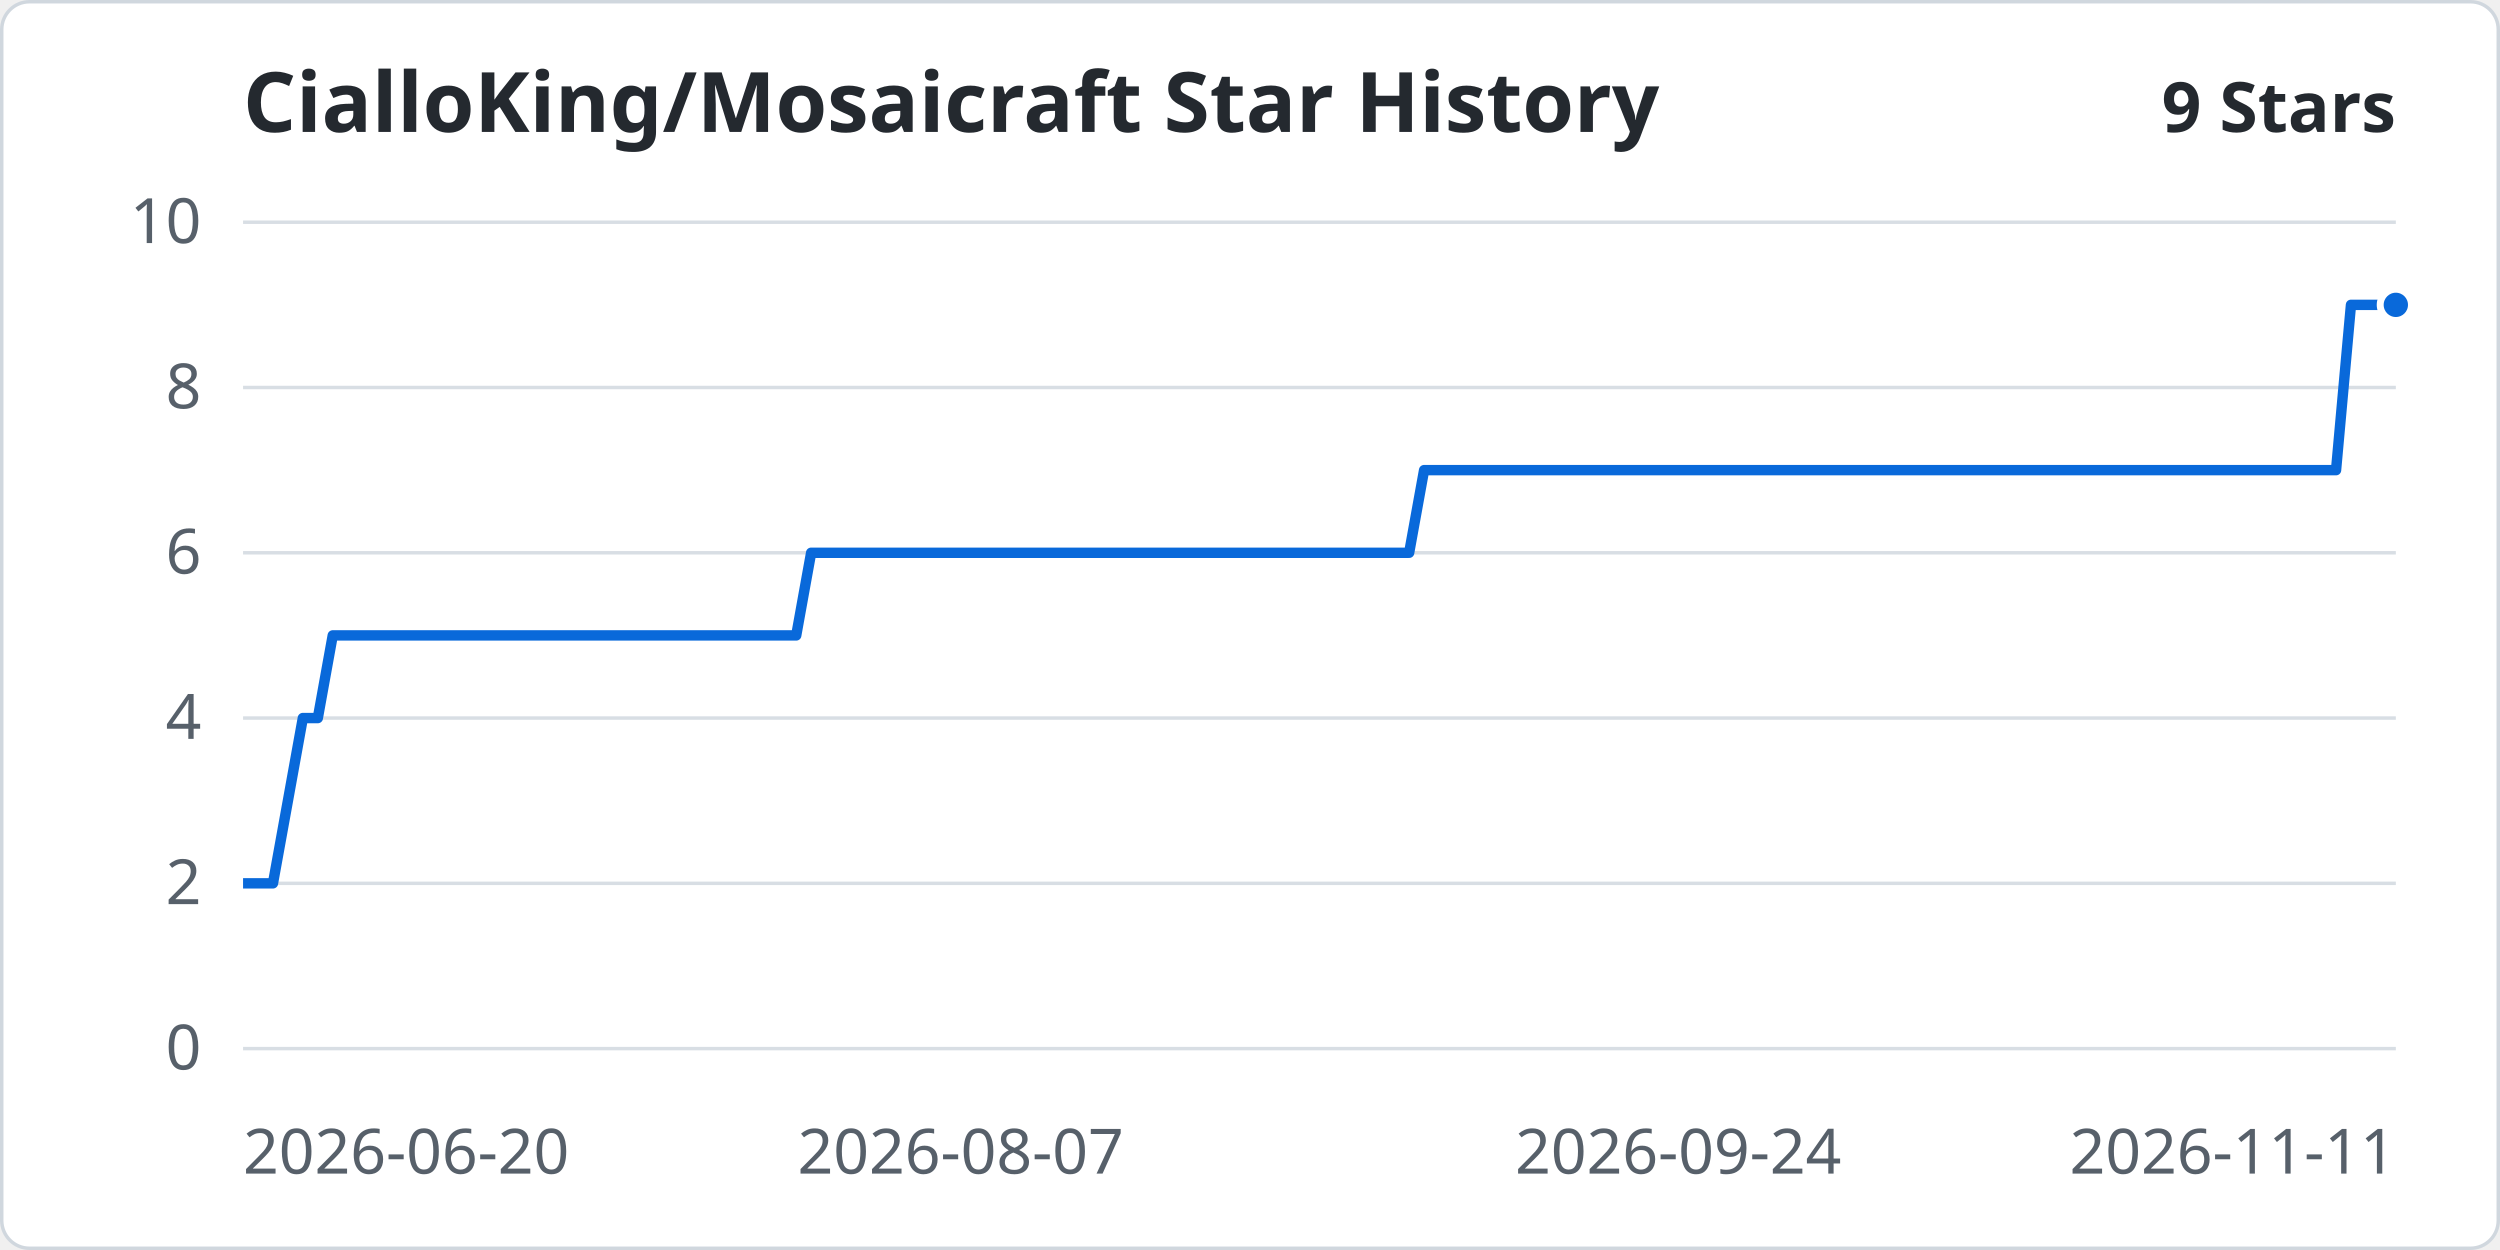
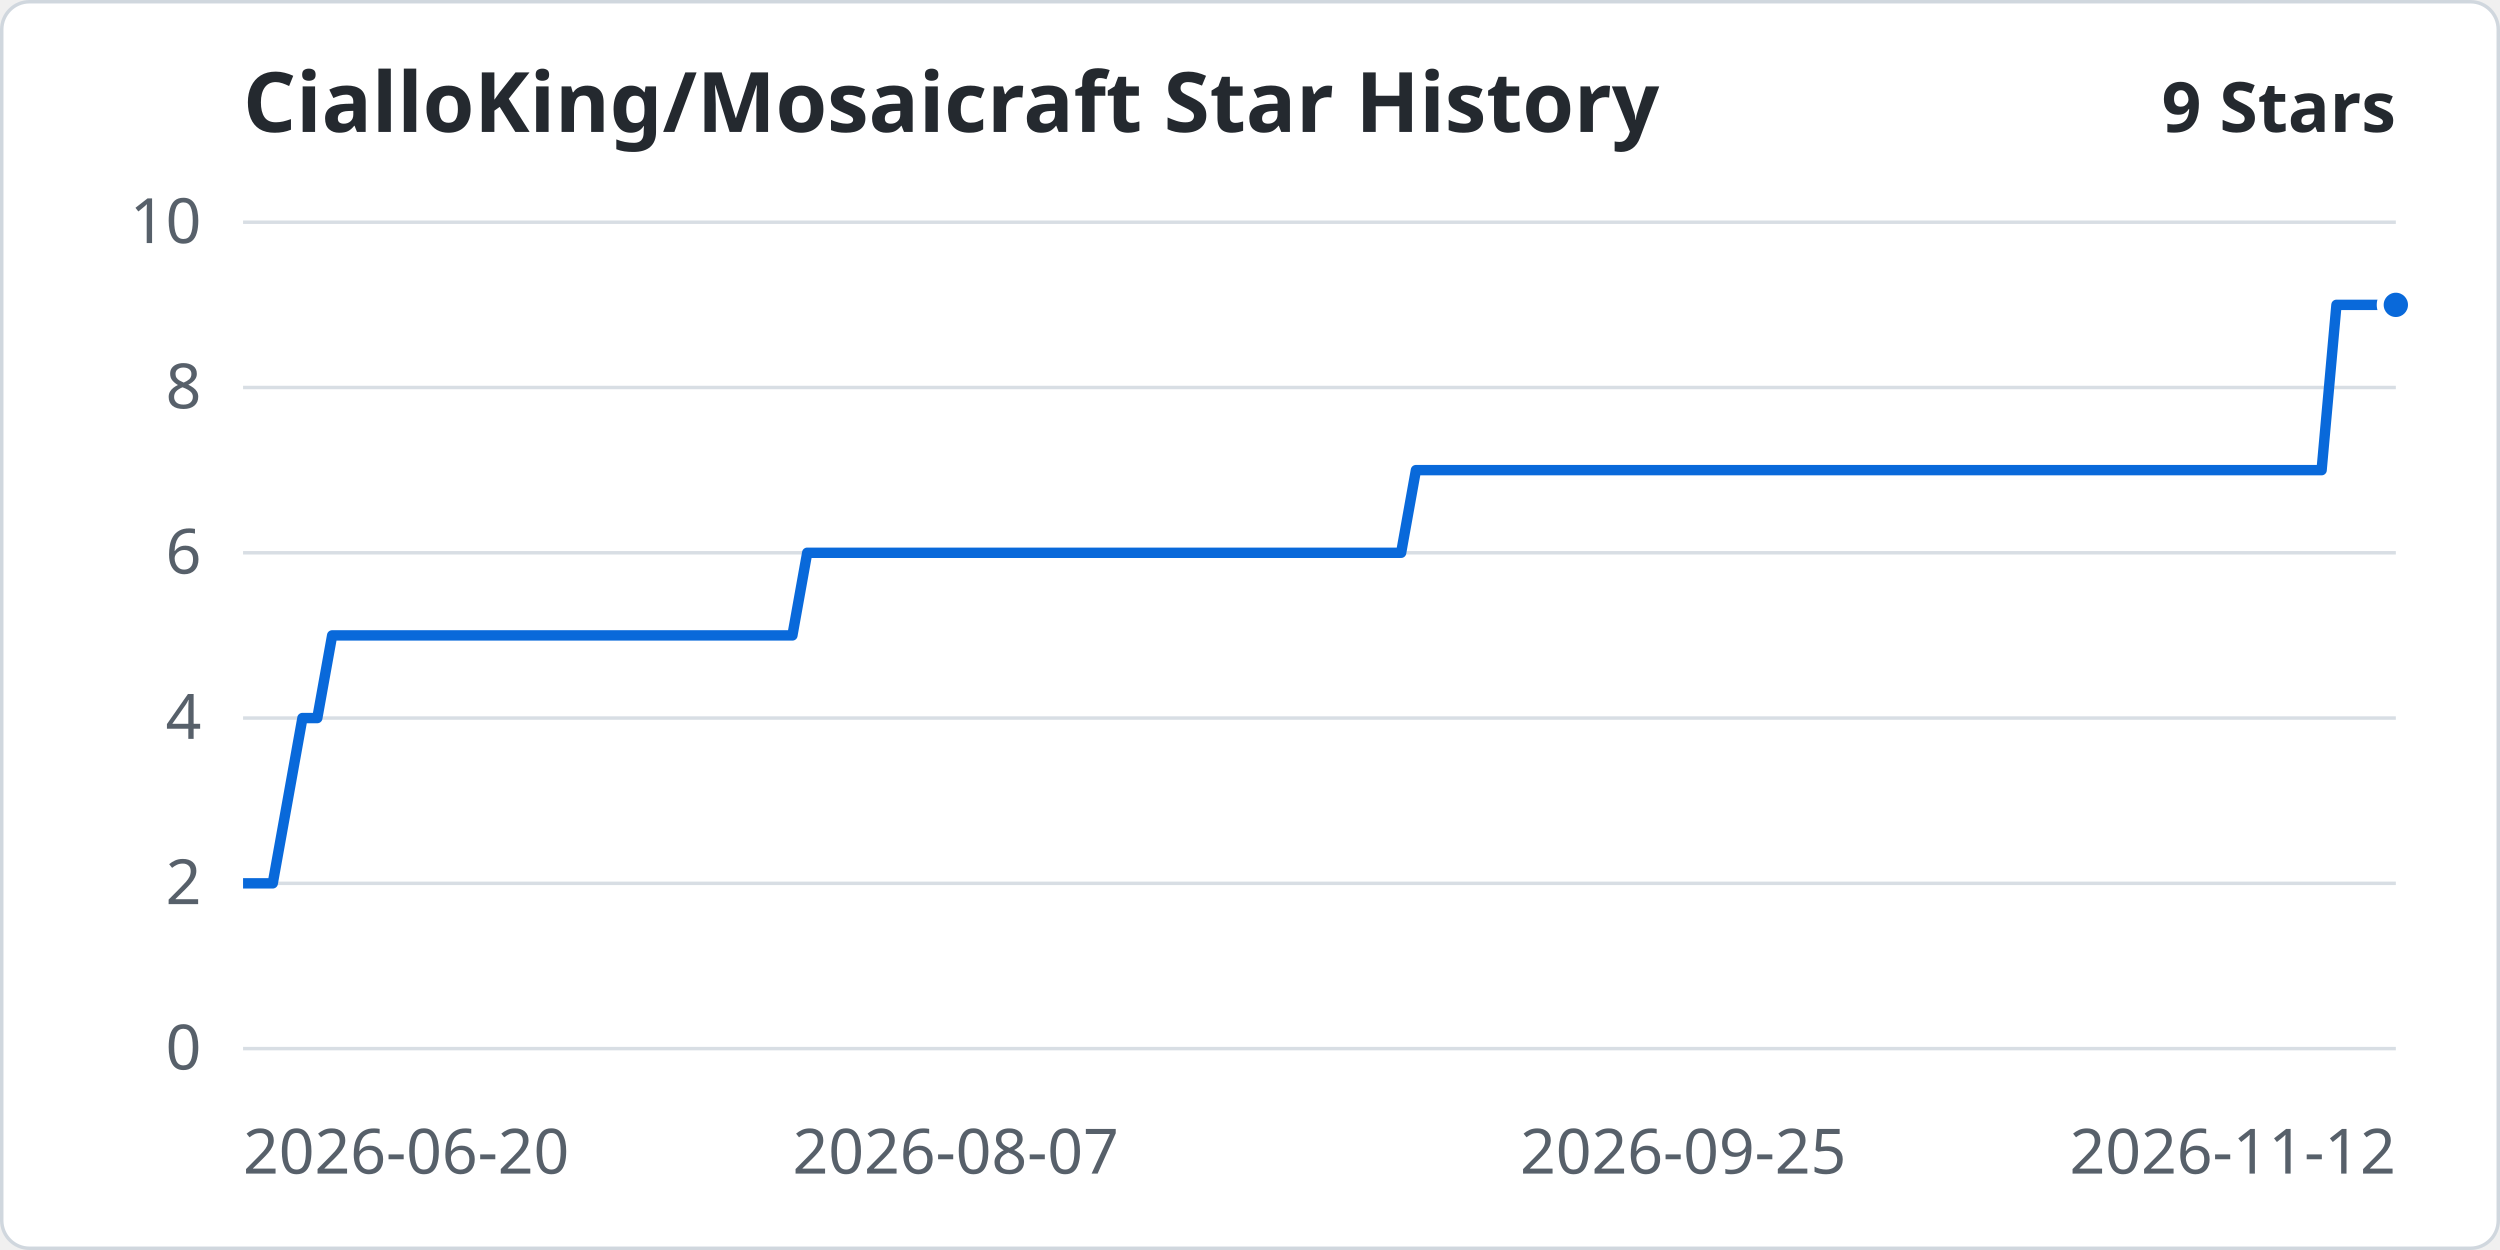
<svg xmlns="http://www.w3.org/2000/svg" width="960" height="480" viewBox="0 0 720 360" role="img" aria-labelledby="title desc">
  <rect x="0.5" y="0.5" width="719" height="359" rx="8" fill="#ffffff" stroke="#d0d7de" />
  <g font-family="system-ui, sans-serif" font-size="18" fill="#57606a">
    <text x="70" y="38" font-size="24" font-weight="600" fill="#24292f">CialloKing/Mosaicraft Star History</text>
    <text x="690" y="38" text-anchor="end" font-size="20" font-weight="600" fill="#24292f">9 Stars</text>
    <path d="M70 302.00 H690" stroke="#d8dee4" />
    <text x="58" y="308.00" text-anchor="end">0</text>
    <path d="M70 254.40 H690" stroke="#d8dee4" />
    <text x="58" y="260.40" text-anchor="end">2</text>
    <path d="M70 206.80 H690" stroke="#d8dee4" />
    <text x="58" y="212.80" text-anchor="end">4</text>
    <path d="M70 159.20 H690" stroke="#d8dee4" />
    <text x="58" y="165.20" text-anchor="end">6</text>
    <path d="M70 111.60 H690" stroke="#d8dee4" />
    <text x="58" y="117.60" text-anchor="end">8</text>
    <path d="M70 64.00 H690" stroke="#d8dee4" />
    <text x="58" y="70.00" text-anchor="end">10</text>
    <text x="70.00" y="338" text-anchor="start">2026-06-20</text>
-     <text x="276.67" y="338" text-anchor="middle">2026-08-07</text>
-     <text x="483.33" y="338" text-anchor="middle">2026-09-24</text>
-     <text x="690.00" y="338" text-anchor="end">2026-11-11</text>
+     <text x="275.24" y="338" text-anchor="middle">2026-08-07</text>
+     <text x="484.76" y="338" text-anchor="middle">2026-09-25</text>
+     <text x="690.00" y="338" text-anchor="end">2026-11-12</text>
  </g>
-   <polyline points="70.00,254.40 74.31,254.40 78.61,254.40 82.92,230.60 87.22,206.80 91.53,206.80 95.83,183.00 100.14,183.00 104.44,183.00 108.75,183.00 113.06,183.00 117.36,183.00 121.67,183.00 125.97,183.00 130.28,183.00 134.58,183.00 138.89,183.00 143.19,183.00 147.50,183.00 151.81,183.00 156.11,183.00 160.42,183.00 164.72,183.00 169.03,183.00 173.33,183.00 177.64,183.00 181.94,183.00 186.25,183.00 190.56,183.00 194.86,183.00 199.17,183.00 203.47,183.00 207.78,183.00 212.08,183.00 216.39,183.00 220.69,183.00 225.00,183.00 229.31,183.00 233.61,159.20 237.92,159.20 242.22,159.20 246.53,159.20 250.83,159.20 255.14,159.20 259.44,159.20 263.75,159.20 268.06,159.20 272.36,159.20 276.67,159.20 280.97,159.20 285.28,159.20 289.58,159.20 293.89,159.20 298.19,159.20 302.50,159.20 306.81,159.20 311.11,159.20 315.42,159.20 319.72,159.20 324.03,159.20 328.33,159.20 332.64,159.20 336.94,159.20 341.25,159.20 345.56,159.20 349.86,159.20 354.17,159.20 358.47,159.20 362.78,159.20 367.08,159.20 371.39,159.20 375.69,159.20 380.00,159.20 384.31,159.20 388.61,159.20 392.92,159.20 397.22,159.20 401.53,159.20 405.83,159.20 410.14,135.40 414.44,135.40 418.75,135.40 423.06,135.40 427.36,135.40 431.67,135.40 435.97,135.40 440.28,135.40 444.58,135.40 448.89,135.40 453.19,135.40 457.50,135.40 461.81,135.40 466.11,135.40 470.42,135.40 474.72,135.40 479.03,135.40 483.33,135.40 487.64,135.40 491.94,135.40 496.25,135.40 500.56,135.40 504.86,135.40 509.17,135.40 513.47,135.40 517.78,135.40 522.08,135.40 526.39,135.40 530.69,135.40 535.00,135.40 539.31,135.40 543.61,135.40 547.92,135.40 552.22,135.40 556.53,135.40 560.83,135.40 565.14,135.40 569.44,135.40 573.75,135.40 578.06,135.40 582.36,135.40 586.67,135.40 590.97,135.40 595.28,135.40 599.58,135.40 603.89,135.40 608.19,135.40 612.50,135.40 616.81,135.40 621.11,135.40 625.42,135.40 629.72,135.40 634.03,135.40 638.33,135.40 642.64,135.40 646.94,135.40 651.25,135.40 655.56,135.40 659.86,135.40 664.17,135.40 668.47,135.40 672.78,135.40 677.08,87.80 681.39,87.80 685.69,87.80 690.00,87.80" fill="none" stroke="#0969da" stroke-width="3" stroke-linejoin="round" />
+   <polyline points="70.00,254.40 74.28,254.40 78.55,254.40 82.83,230.60 87.10,206.80 91.38,206.80 95.66,183.00 99.93,183.00 104.21,183.00 108.48,183.00 112.76,183.00 117.03,183.00 121.31,183.00 125.59,183.00 129.86,183.00 134.14,183.00 138.41,183.00 142.69,183.00 146.97,183.00 151.24,183.00 155.52,183.00 159.79,183.00 164.07,183.00 168.34,183.00 172.62,183.00 176.90,183.00 181.17,183.00 185.45,183.00 189.72,183.00 194.00,183.00 198.28,183.00 202.55,183.00 206.83,183.00 211.10,183.00 215.38,183.00 219.66,183.00 223.93,183.00 228.21,183.00 232.48,159.20 236.76,159.20 241.03,159.20 245.31,159.20 249.59,159.20 253.86,159.20 258.14,159.20 262.41,159.20 266.69,159.20 270.97,159.20 275.24,159.20 279.52,159.20 283.79,159.20 288.07,159.20 292.34,159.20 296.62,159.20 300.90,159.20 305.17,159.20 309.45,159.20 313.72,159.20 318.00,159.20 322.28,159.20 326.55,159.20 330.83,159.20 335.10,159.20 339.38,159.20 343.66,159.20 347.93,159.20 352.21,159.20 356.48,159.20 360.76,159.20 365.03,159.20 369.31,159.20 373.59,159.20 377.86,159.20 382.14,159.20 386.41,159.20 390.69,159.20 394.97,159.20 399.24,159.20 403.52,159.20 407.79,135.40 412.07,135.40 416.34,135.40 420.62,135.40 424.90,135.40 429.17,135.40 433.45,135.40 437.72,135.40 442.00,135.40 446.28,135.40 450.55,135.40 454.83,135.40 459.10,135.40 463.38,135.40 467.66,135.40 471.93,135.40 476.21,135.40 480.48,135.40 484.76,135.40 489.03,135.40 493.31,135.40 497.59,135.40 501.86,135.40 506.14,135.40 510.41,135.40 514.69,135.40 518.97,135.40 523.24,135.40 527.52,135.40 531.79,135.40 536.07,135.40 540.34,135.40 544.62,135.40 548.90,135.40 553.17,135.40 557.45,135.40 561.72,135.40 566.00,135.40 570.28,135.40 574.55,135.40 578.83,135.40 583.10,135.40 587.38,135.40 591.66,135.40 595.93,135.40 600.21,135.40 604.48,135.40 608.76,135.40 613.03,135.40 617.31,135.40 621.59,135.40 625.86,135.40 630.14,135.40 634.41,135.40 638.69,135.40 642.97,135.40 647.24,135.40 651.52,135.40 655.79,135.40 660.07,135.40 664.34,135.40 668.62,135.40 672.90,87.80 677.17,87.80 681.45,87.80 685.72,87.80 690.00,87.80" fill="none" stroke="#0969da" stroke-width="3" stroke-linejoin="round" />
  <circle cx="690.00" cy="87.80" r="4.5" fill="#0969da" stroke="#fff" stroke-width="2" />
</svg>
